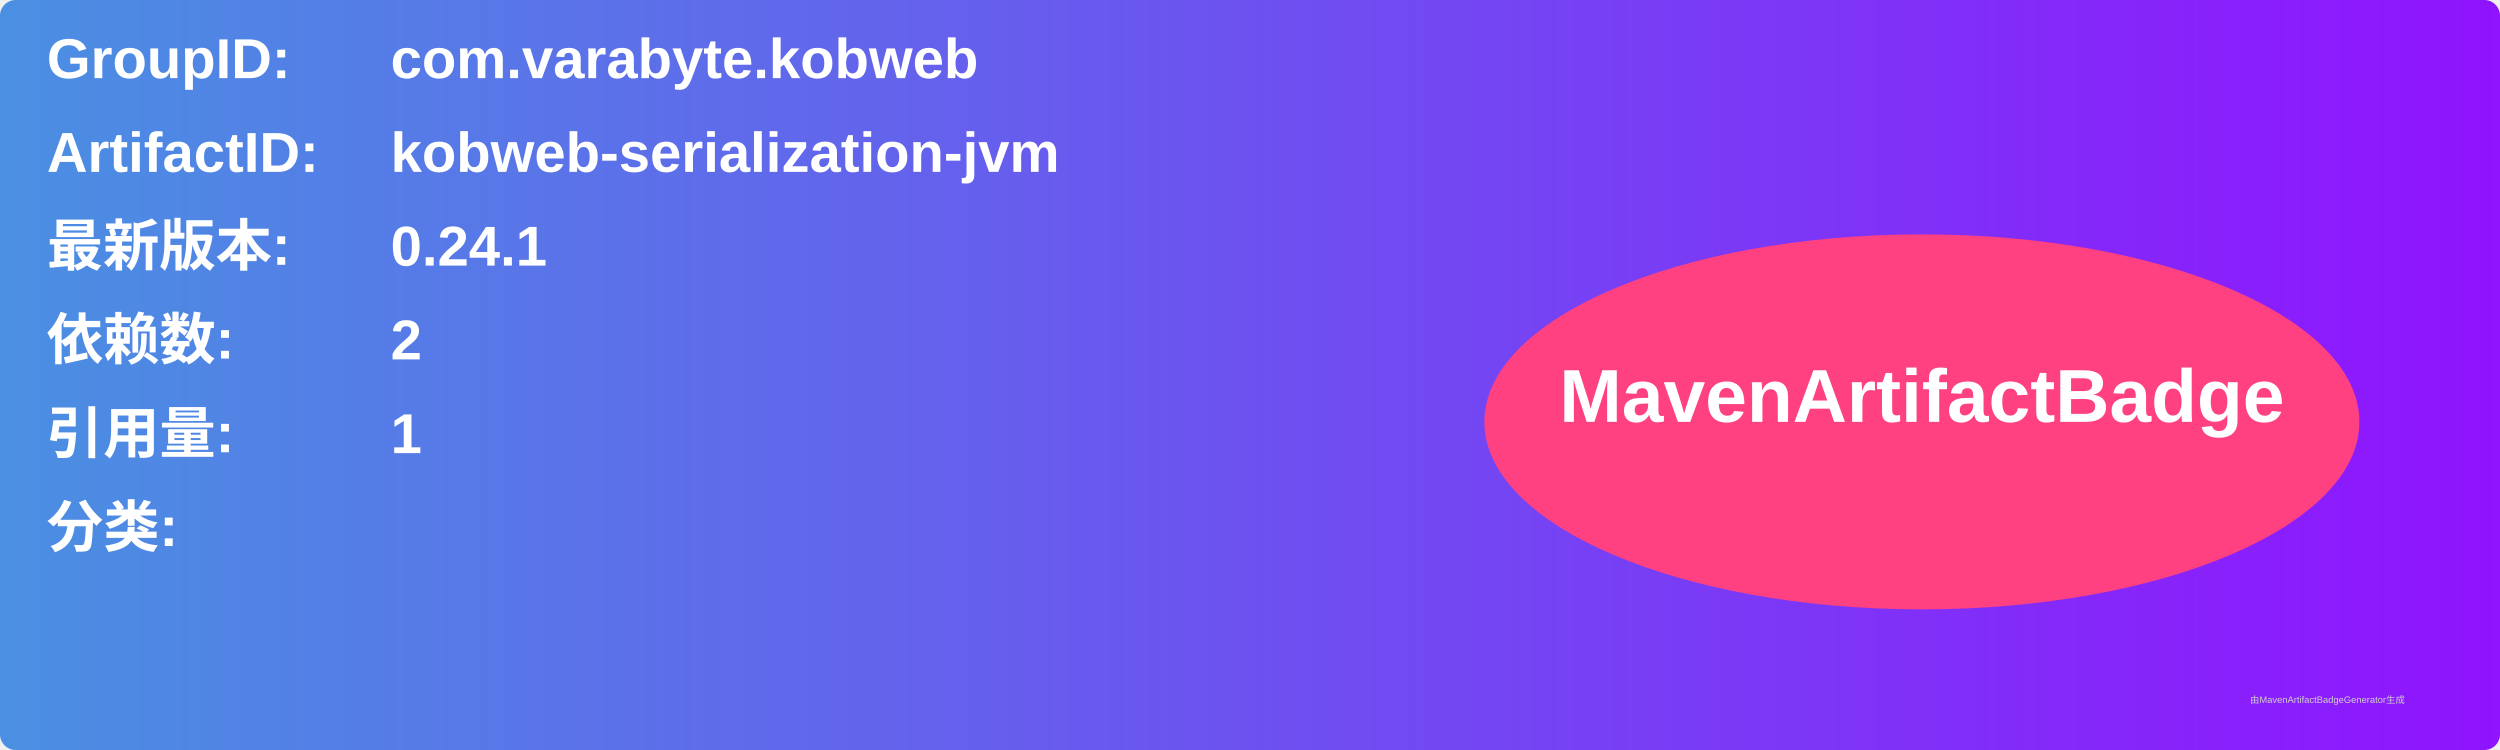
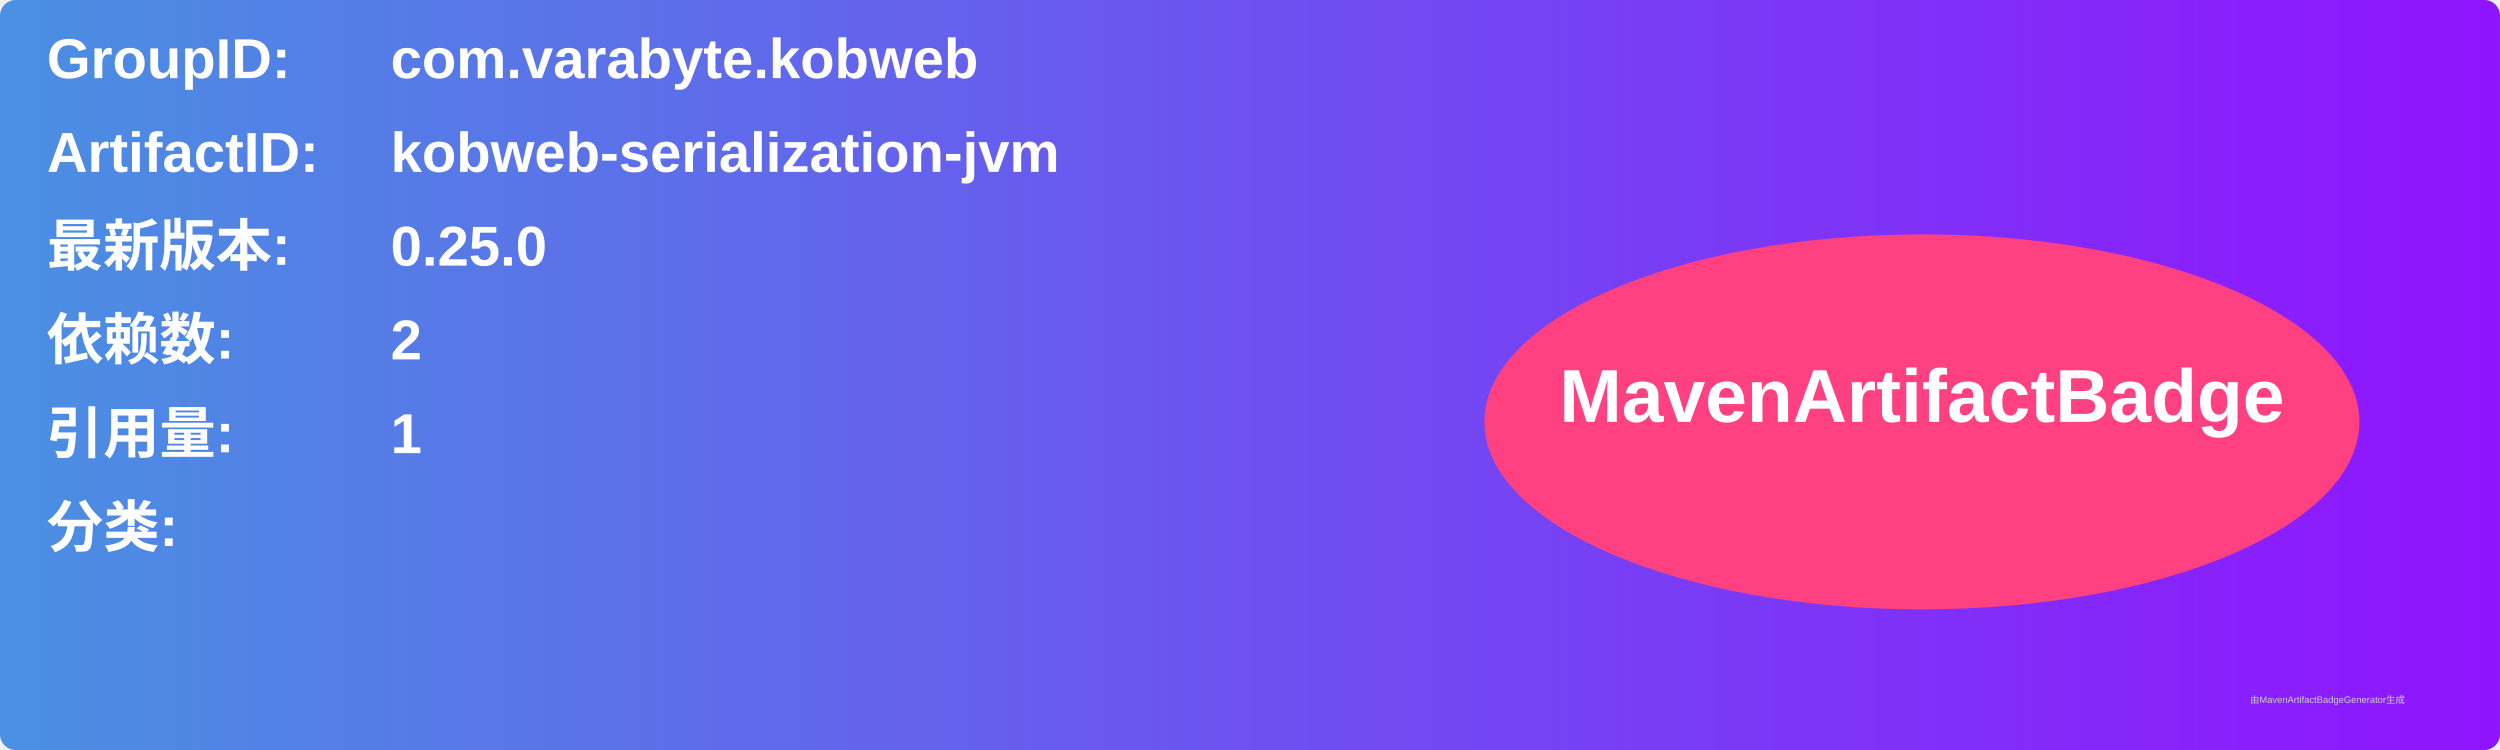
<svg xmlns="http://www.w3.org/2000/svg" width="800" height="240" viewBox="0 0 800 240">
  <linearGradient id="grad" x1="0%" y1="0%" x2="100%" y2="0%">
    <stop offset="0%" stop-color="#4a90e2" />
    <stop offset="100%" stop-color="#9013fe" />
  </linearGradient>
  <rect width="100%" height="100%" rx="5" ry="5" fill="url(#grad)" />
  <g transform="translate(15, 15)">
    <text x="0" y="10" font-family="Arial" font-size="18" fill="white" font-weight="bold" width="260">GroupID:</text>
    <text x="110" y="10" font-family="Arial" font-size="18" fill="white" font-weight="bold" width="460">com.varabyte.kobweb</text>
    <text x="0" y="40" font-family="Arial" font-size="18" fill="white" font-weight="bold" width="260">ArtifactID:</text>
    <text x="110" y="40" font-family="Arial" font-size="18" fill="white" font-weight="bold" width="460">kobweb-serialization-jvm</text>
    <text x="0" y="70" font-family="Arial" font-size="18" fill="white" font-weight="bold">最新版本:</text>
    <text x="110" y="70" font-family="Arial" font-size="18" fill="white" font-weight="bold">
-       <tspan font-weight="bold">0.24.1</tspan>
+       <tspan font-weight="bold">0.25.0</tspan>
    </text>
    <text x="0" y="100" font-family="Arial" font-size="18" fill="white" font-weight="bold">依赖数: </text>
    <text x="110" y="100" font-family="Arial" font-size="18" fill="white">
      <tspan font-weight="bold">2</tspan>
    </text>
    <text x="0" y="130" font-family="Arial" font-size="18" fill="white" font-weight="bold">引用量: </text>
    <text x="110" y="130" font-family="Arial" font-size="18" fill="white">
      <tspan font-weight="bold">1</tspan>
    </text>
    <text x="0" y="160" font-family="Arial" font-size="18" fill="white" font-weight="bold">分类:</text>
    <text x="10" y="190" font-family="Arial" font-size="10" fill="white">
      <tspan font-weight="bold" />
    </text>
    <ellipse cx="600" cy="120" rx="140" ry="60" fill="#ff4081" />
    <text x="600" y="120" text-anchor="middle" font-family="Arial" font-size="24" fill="white" font-weight="bold">MavenArtifactBadge</text>
  </g>
  <text x="720" y="225" font-family="Arial" font-size="3" fill="#d0d0d0">由MavenArtifactBadgeGenerator生成</text>
</svg>
